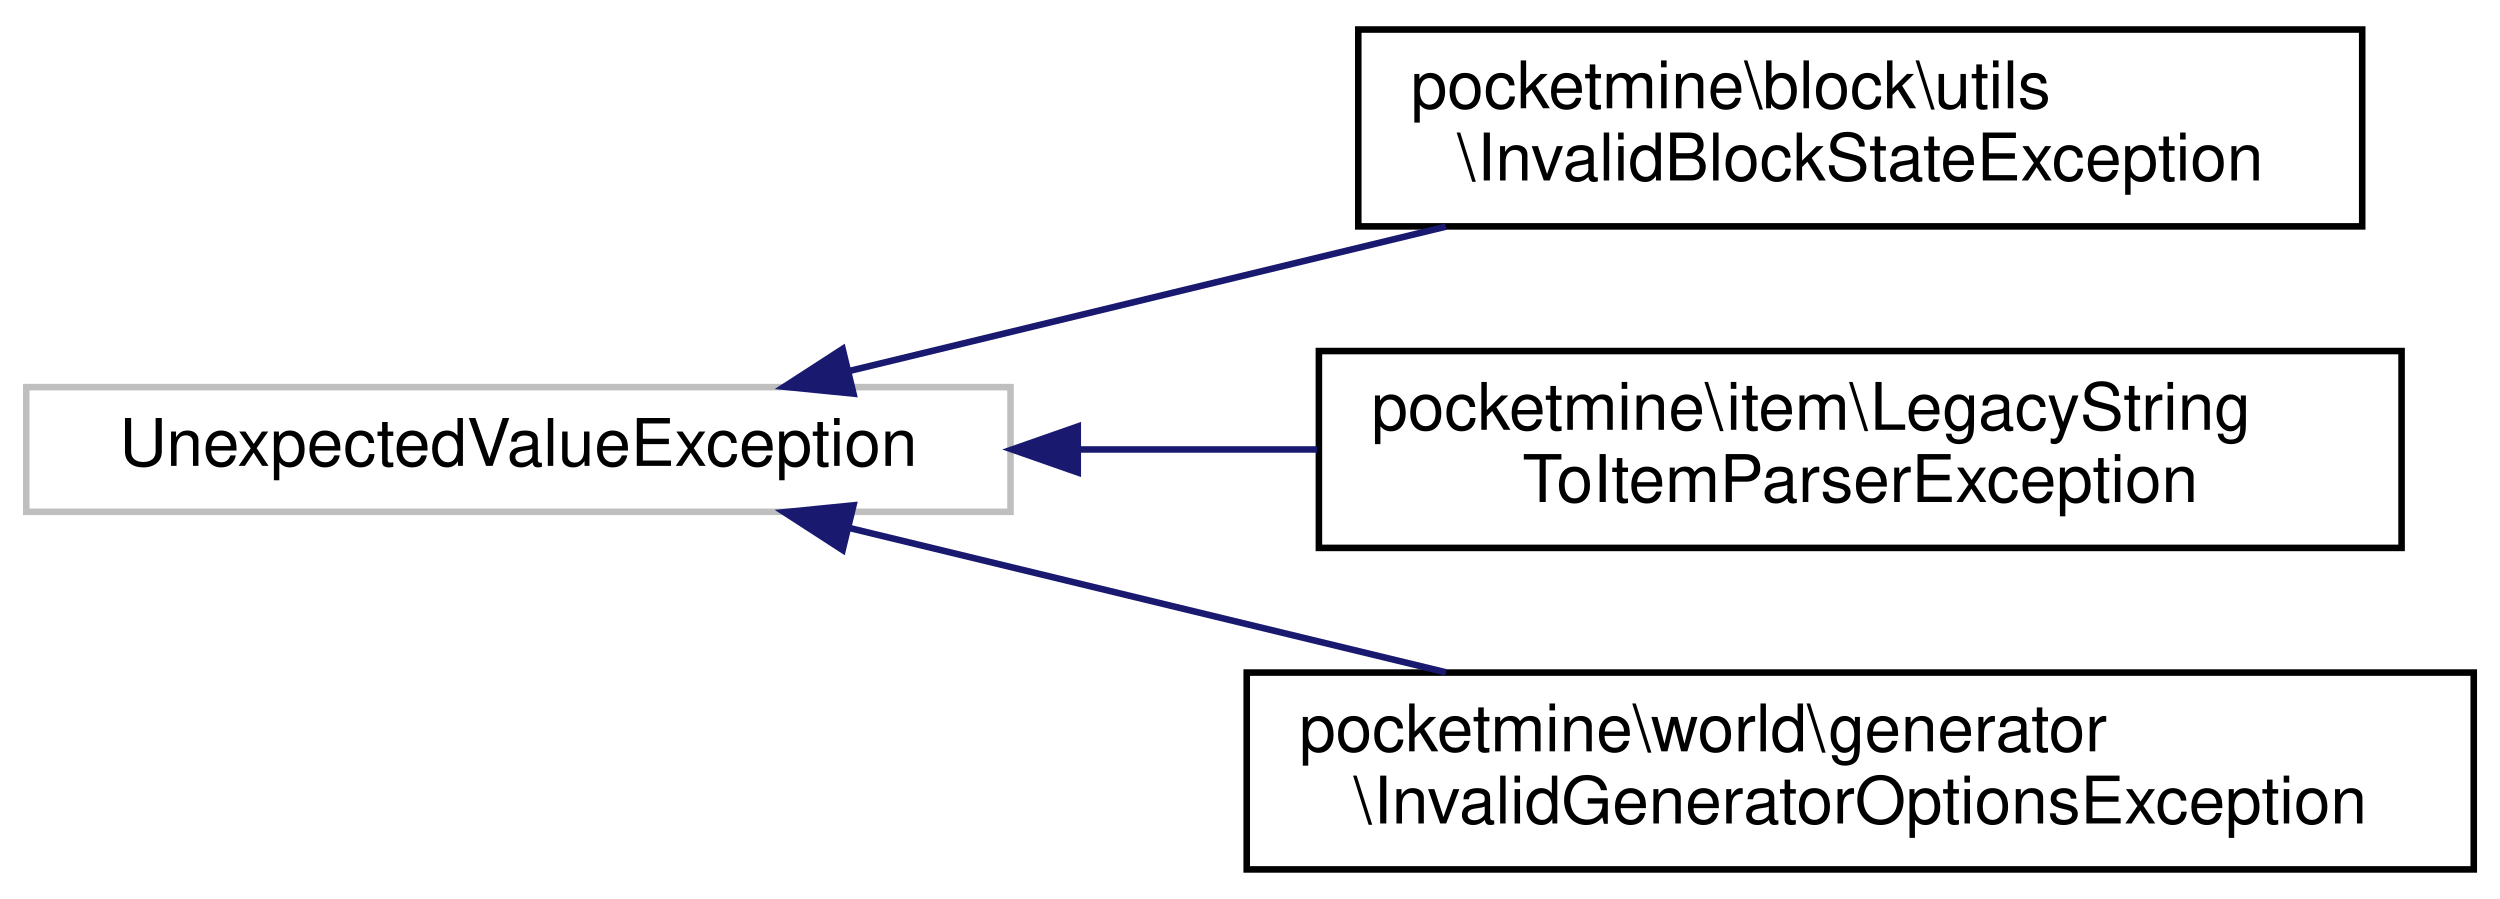
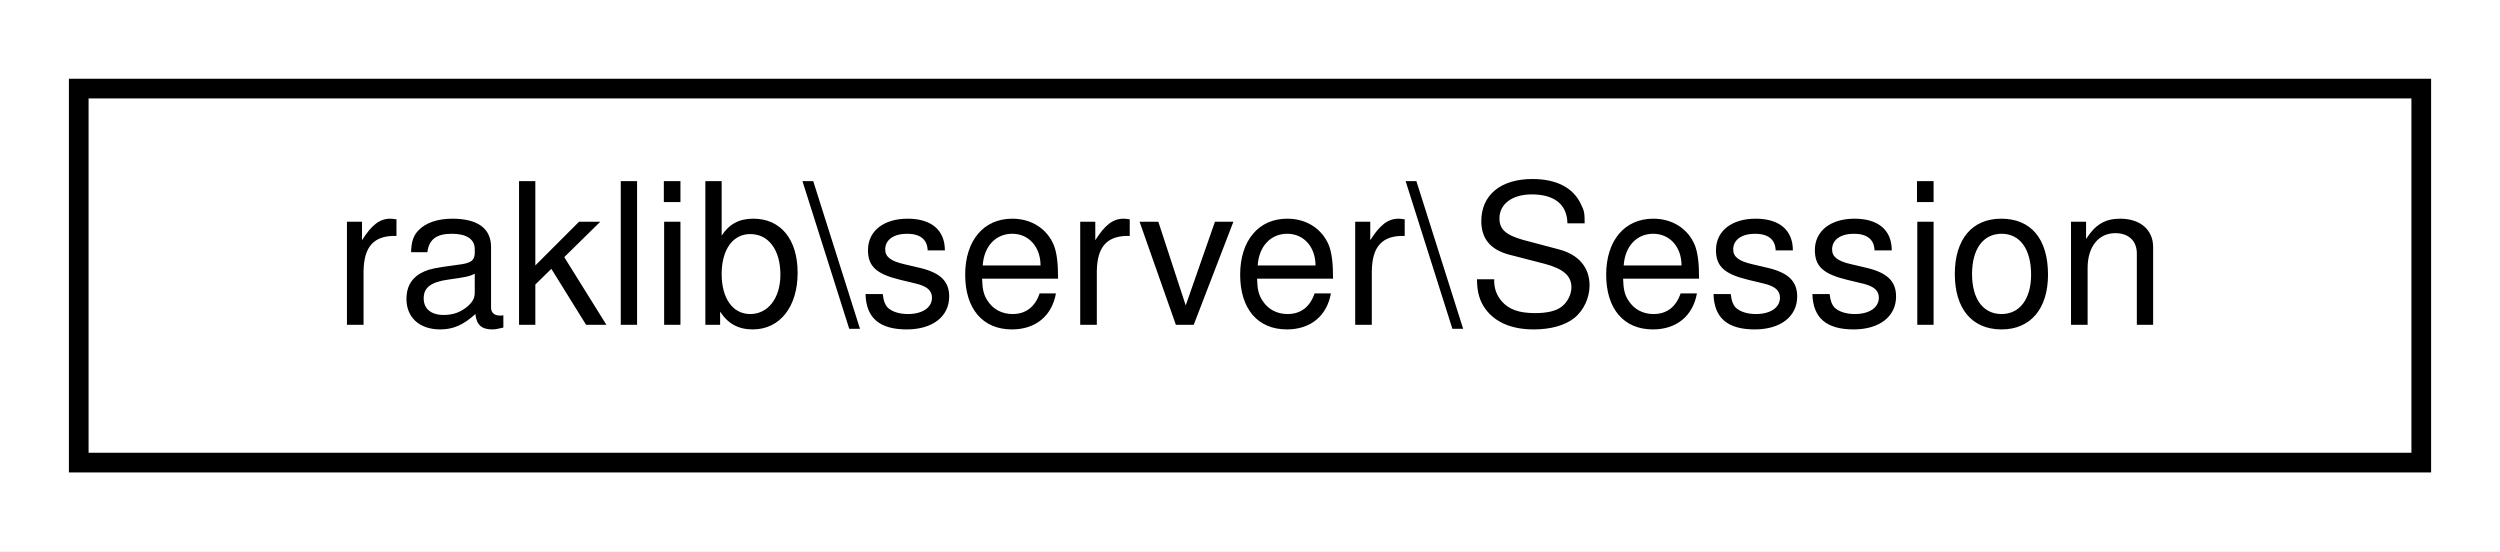
- <svg xmlns="http://www.w3.org/2000/svg" xmlns:xlink="http://www.w3.org/1999/xlink" width="381pt" height="137pt" viewBox="0.00 0.00 381.00 137.00">
-   <g id="graph0" class="graph" transform="scale(1 1) rotate(0) translate(4 133)">
-     <polygon fill="white" stroke="transparent" points="-4,4 -4,-133 377,-133 377,4 -4,4" />
+ <svg xmlns="http://www.w3.org/2000/svg" xmlns:xlink="http://www.w3.org/1999/xlink" width="127pt" height="28pt" viewBox="0.00 0.00 127.00 28.00">
+   <g id="graph0" class="graph" transform="scale(1 1) rotate(0) translate(4 24)">
+     <polygon fill="white" stroke="transparent" points="-4,4 -4,-24 123,-24 123,4 -4,4" />
    <g id="node1" class="node">
      <g id="a_node1">
-         <a xlink:title=" ">
-           <polygon fill="white" stroke="#bfbfbf" points="0,-55 0,-74 150,-74 150,-55 0,-55" />
-           <text text-anchor="middle" x="75" y="-62" font-family="Helvetica,sans-Serif" font-size="10.00">UnexpectedValueException</text>
+         <a xlink:href="d6/d53/classraklib_1_1server_1_1_session.html" target="_top" xlink:title=" ">
+           <polygon fill="white" stroke="black" points="0,-0.5 0,-19.5 119,-19.5 119,-0.5 0,-0.5" />
+           <text text-anchor="middle" x="59.5" y="-7.5" font-family="Helvetica,sans-Serif" font-size="10.00">raklib\server\Session</text>
        </a>
      </g>
    </g>
-     <g id="node2" class="node">
-       <g id="a_node2">
-         <a xlink:href="d3/df6/classpocketmine_1_1block_1_1utils_1_1_invalid_block_state_exception.html" target="_top" xlink:title=" ">
-           <polygon fill="white" stroke="black" points="203,-98.5 203,-128.5 356,-128.5 356,-98.5 203,-98.5" />
-           <text text-anchor="start" x="211" y="-116.5" font-family="Helvetica,sans-Serif" font-size="10.00">pocketmine\block\utils</text>
-           <text text-anchor="middle" x="279.5" y="-105.5" font-family="Helvetica,sans-Serif" font-size="10.00">\InvalidBlockStateException</text>
-         </a>
-       </g>
-     </g>
-     <g id="edge1" class="edge">
-       <path fill="none" stroke="midnightblue" d="M125.29,-76.43C152.71,-83.06 187.11,-91.39 216.36,-98.46" />
-       <polygon fill="midnightblue" stroke="midnightblue" points="126.07,-73.01 115.52,-74.06 124.42,-79.82 126.07,-73.01" />
-     </g>
-     <g id="node3" class="node">
-       <g id="a_node3">
-         <a xlink:href="db/d85/classpocketmine_1_1item_1_1_legacy_string_to_item_parser_exception.html" target="_top" xlink:title=" ">
-           <polygon fill="white" stroke="black" points="197,-49.5 197,-79.5 362,-79.5 362,-49.5 197,-49.5" />
-           <text text-anchor="start" x="205" y="-67.5" font-family="Helvetica,sans-Serif" font-size="10.00">pocketmine\item\LegacyString</text>
-           <text text-anchor="middle" x="279.5" y="-56.5" font-family="Helvetica,sans-Serif" font-size="10.00">ToItemParserException</text>
-         </a>
-       </g>
-     </g>
-     <g id="edge2" class="edge">
-       <path fill="none" stroke="midnightblue" d="M160.29,-64.5C172.35,-64.5 184.73,-64.5 196.74,-64.5" />
-       <polygon fill="midnightblue" stroke="midnightblue" points="160.25,-61 150.25,-64.5 160.25,-68 160.25,-61" />
-     </g>
-     <g id="node4" class="node">
-       <g id="a_node4">
-         <a xlink:href="dc/d83/classpocketmine_1_1world_1_1generator_1_1_invalid_generator_options_exception.html" target="_top" xlink:title=" ">
-           <polygon fill="white" stroke="black" points="186,-0.5 186,-30.5 373,-30.5 373,-0.5 186,-0.5" />
-           <text text-anchor="start" x="194" y="-18.5" font-family="Helvetica,sans-Serif" font-size="10.00">pocketmine\world\generator</text>
-           <text text-anchor="middle" x="279.5" y="-7.5" font-family="Helvetica,sans-Serif" font-size="10.00">\InvalidGeneratorOptionsException</text>
-         </a>
-       </g>
-     </g>
-     <g id="edge3" class="edge">
-       <path fill="none" stroke="midnightblue" d="M125.29,-52.57C152.71,-45.94 187.11,-37.61 216.36,-30.54" />
-       <polygon fill="midnightblue" stroke="midnightblue" points="124.42,-49.18 115.52,-54.94 126.07,-55.99 124.42,-49.18" />
-     </g>
  </g>
</svg>
